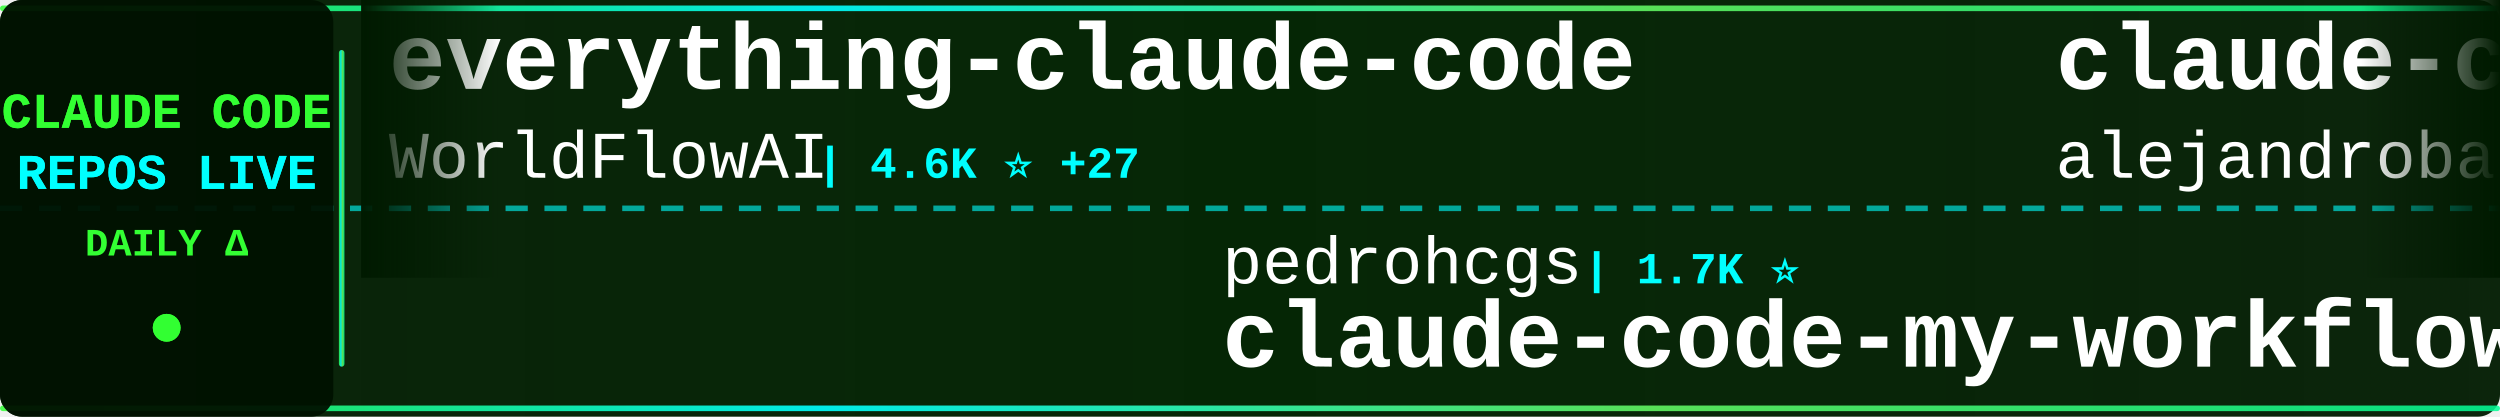
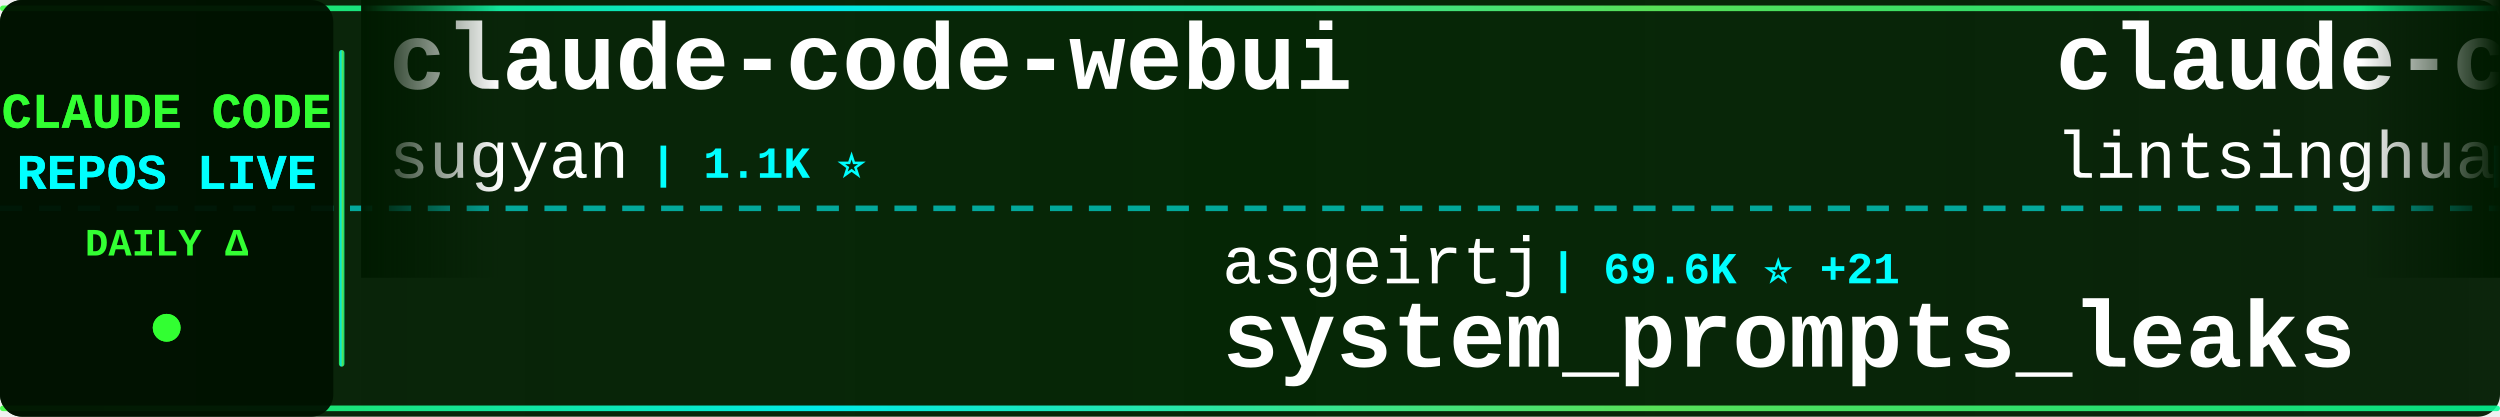
<svg xmlns="http://www.w3.org/2000/svg" width="900" height="150">
  <defs>
    <linearGradient id="tickerBg" x1="0%" y1="0%" x2="100%" y2="0%">
      <stop offset="0%" style="stop-color:#001a00;stop-opacity:0.95" />
      <stop offset="50%" style="stop-color:#002200;stop-opacity:0.98" />
      <stop offset="100%" style="stop-color:#001a00;stop-opacity:0.95" />
    </linearGradient>
    <linearGradient id="borderGrad" x1="0%" y1="0%" x2="100%" y2="0%">
      <stop offset="0%" style="stop-color:#33ff33;stop-opacity:0.85">
        <animate attributeName="stop-opacity" values="0.85;1;0.85" dur="2s" repeatCount="indefinite" />
      </stop>
      <stop offset="33%" style="stop-color:#00ffff;stop-opacity:0.9">
        <animate attributeName="stop-opacity" values="0.9;1;0.9" dur="2.2s" repeatCount="indefinite" />
      </stop>
      <stop offset="66%" style="stop-color:#66ff66;stop-opacity:0.85">
        <animate attributeName="stop-opacity" values="0.85;1;0.85" dur="1.8s" repeatCount="indefinite" />
      </stop>
      <stop offset="100%" style="stop-color:#00ff99;stop-opacity:0.85">
        <animate attributeName="stop-opacity" values="0.85;1;0.85" dur="2s" repeatCount="indefinite" />
      </stop>
    </linearGradient>
    <filter id="textGlow">
      <feGaussianBlur stdDeviation="0.1" result="coloredBlur" />
      <feMerge>
        <feMergeNode in="coloredBlur" />
        <feMergeNode in="SourceGraphic" />
      </feMerge>
    </filter>
    <filter id="metricGlow">
      <feGaussianBlur stdDeviation="0.2" result="coloredBlur" />
      <feMerge>
        <feMergeNode in="coloredBlur" />
        <feMergeNode in="SourceGraphic" />
      </feMerge>
    </filter>
    <linearGradient id="leftFade" x1="0%" y1="0%" x2="100%" y2="0%">
      <stop offset="0%" style="stop-color:#001a00;stop-opacity:1" />
      <stop offset="100%" style="stop-color:#001a00;stop-opacity:0" />
    </linearGradient>
    <linearGradient id="rightFade" x1="0%" y1="0%" x2="100%" y2="0%">
      <stop offset="0%" style="stop-color:#001a00;stop-opacity:0" />
      <stop offset="100%" style="stop-color:#001a00;stop-opacity:1" />
    </linearGradient>
  </defs>
  <rect width="900" height="150" fill="url(#tickerBg)" rx="8" />
  <rect x="0" y="2" width="900" height="2" fill="url(#borderGrad)" rx="1" />
  <rect x="0" y="146" width="900" height="2" fill="url(#borderGrad)" rx="1" />
  <line x1="0" y1="75" x2="900" y2="75" stroke="#00ffff" stroke-width="2" stroke-dasharray="8 6" opacity="0.6" />
  <rect x="0" y="0" width="120" height="150" fill="#001100" opacity="0.95" rx="8" />
  <text x="60" y="46" font-family="'Courier New', monospace" font-size="18" font-weight="bold" fill="#33ff33" text-anchor="middle" filter="url(#textGlow)">
    CLAUDE CODE
  </text>
  <text x="60" y="68" font-family="'Courier New', monospace" font-size="18" font-weight="bold" fill="#00ffff" text-anchor="middle" filter="url(#textGlow)">
    REPOS LIVE
  </text>
  <text x="60" y="92" font-family="'Courier New', monospace" font-size="14" font-weight="bold" fill="#33ff33" text-anchor="middle">
    DAILY Δ
  </text>
  <circle cx="60" cy="118" r="5" fill="#33ff33" filter="url(#metricGlow)">
    <animate attributeName="r" values="4;6;4" dur="1.5s" repeatCount="indefinite" />
    <animate attributeName="opacity" values="0.6;1;0.6" dur="1.5s" repeatCount="indefinite" />
  </circle>
  <rect x="122" y="18" width="2" height="114" fill="url(#borderGrad)" rx="1" />
  <clipPath id="tickerClip">
    <rect x="130" y="0" width="770" height="150" />
  </clipPath>
  <g clip-path="url(#tickerClip)">
    <g id="tickerItems">
      <animateTransform attributeName="transform" attributeType="XML" type="translate" from="0 0" to="-3000 0" dur="54s" repeatCount="indefinite" />
      <g transform="translate(0, 0)">
-         <text x="140" y="32" font-family="'Courier New', monospace" font-size="34" font-weight="bold" fill="#ffffff">everything-claude-code</text>
-         <text x="140" y="64" font-family="'Courier New', monospace" font-size="24" font-weight="normal" fill="#ffffff" opacity="1.0">WorldFlowAI</text>
-         <text x="294" y="64" font-family="'Courier New', monospace" font-size="16" font-weight="bold" fill="#00ffff"> | 4.6K ⭐ +27</text>
+         <text x="140" y="32" font-family="'Courier New', monospace" font-size="34" font-weight="bold" fill="#ffffff">claude-code-webui</text>
+         <text x="140" y="64" font-family="'Courier New', monospace" font-size="24" font-weight="normal" fill="#ffffff" opacity="1.0">sugyan</text>
+         <text x="234" y="64" font-family="'Courier New', monospace" font-size="16" font-weight="bold" fill="#00ffff"> | 1.1K ⭐</text>
      </g>
      <g transform="translate(300, 0)">
-         <text x="140" y="102" font-family="'Courier New', monospace" font-size="24" font-weight="normal" fill="#ffffff" opacity="1.0">pedrohcgs</text>
-         <text x="270" y="102" font-family="'Courier New', monospace" font-size="16" font-weight="bold" fill="#00ffff"> | 1.7K ⭐</text>
-         <text x="140" y="132" font-family="'Courier New', monospace" font-size="34" font-weight="bold" fill="#ffffff">claude-code-my-workflow</text>
+         <text x="140" y="102" font-family="'Courier New', monospace" font-size="24" font-weight="normal" fill="#ffffff" opacity="1.0">asgeirtj</text>
+         <text x="258" y="102" font-family="'Courier New', monospace" font-size="16" font-weight="bold" fill="#00ffff"> | 69.6K ⭐ +21</text>
+         <text x="140" y="132" font-family="'Courier New', monospace" font-size="34" font-weight="bold" fill="#ffffff">system_prompts_leaks</text>
      </g>
      <g transform="translate(600, 0)">
-         <text x="140" y="32" font-family="'Courier New', monospace" font-size="34" font-weight="bold" fill="#ffffff">claude-code-from-source</text>
-         <text x="140" y="64" font-family="'Courier New', monospace" font-size="24" font-weight="normal" fill="#ffffff" opacity="1.0">alejandrobalderas</text>
-         <text x="366" y="64" font-family="'Courier New', monospace" font-size="16" font-weight="bold" fill="#00ffff"> | 3.0K ⭐ -1</text>
+         <text x="140" y="32" font-family="'Courier New', monospace" font-size="34" font-weight="bold" fill="#ffffff">claude-code-book</text>
+         <text x="140" y="64" font-family="'Courier New', monospace" font-size="24" font-weight="normal" fill="#ffffff" opacity="1.0">lintsinghua</text>
+         <text x="294" y="64" font-family="'Courier New', monospace" font-size="16" font-weight="bold" fill="#00ffff"> | 4.3K ⭐</text>
      </g>
      <g transform="translate(900, 0)">
-         <text x="140" y="102" font-family="'Courier New', monospace" font-size="24" font-weight="normal" fill="#ffffff" opacity="1.0">Pimzino</text>
-         <text x="246" y="102" font-family="'Courier New', monospace" font-size="16" font-weight="bold" fill="#00ffff"> | 3.9K ⭐ -1</text>
-         <text x="140" y="132" font-family="'Courier New', monospace" font-size="34" font-weight="bold" fill="#ffffff">claude-code-spec-workflo...</text>
+         <text x="140" y="102" font-family="'Courier New', monospace" font-size="24" font-weight="normal" fill="#ffffff" opacity="1.0">techjarves</text>
+         <text x="282" y="102" font-family="'Courier New', monospace" font-size="16" font-weight="bold" fill="#00ffff"> | 1.6K ⭐ +1</text>
+         <text x="140" y="132" font-family="'Courier New', monospace" font-size="34" font-weight="bold" fill="#ffffff">ClaudeCode-Portable</text>
      </g>
      <g transform="translate(1200, 0)">
-         <text x="140" y="32" font-family="'Courier New', monospace" font-size="34" font-weight="bold" fill="#ffffff">edmunds-claude-code</text>
-         <text x="140" y="64" font-family="'Courier New', monospace" font-size="24" font-weight="normal" fill="#ffffff" opacity="1.0">edmund-io</text>
-         <text x="270" y="64" font-family="'Courier New', monospace" font-size="16" font-weight="bold" fill="#00ffff"> | 1.5K ⭐</text>
+         <text x="140" y="32" font-family="'Courier New', monospace" font-size="34" font-weight="bold" fill="#ffffff">pi-vs-claude-code</text>
+         <text x="140" y="64" font-family="'Courier New', monospace" font-size="24" font-weight="normal" fill="#ffffff" opacity="1.0">disler</text>
+         <text x="234" y="64" font-family="'Courier New', monospace" font-size="16" font-weight="bold" fill="#00ffff"> | 1.7K ⭐</text>
      </g>
      <g transform="translate(1500, 0)">
-         <text x="140" y="102" font-family="'Courier New', monospace" font-size="24" font-weight="normal" fill="#ffffff" opacity="1.0">anthropics</text>
-         <text x="282" y="102" font-family="'Courier New', monospace" font-size="16" font-weight="bold" fill="#00ffff"> | 9.5K ⭐ +3</text>
-         <text x="140" y="132" font-family="'Courier New', monospace" font-size="34" font-weight="bold" fill="#ffffff">claude-code-action</text>
+         <text x="140" y="102" font-family="'Courier New', monospace" font-size="24" font-weight="normal" fill="#ffffff" opacity="1.0">digitalsamba</text>
+         <text x="306" y="102" font-family="'Courier New', monospace" font-size="16" font-weight="bold" fill="#00ffff"> | 2.2K ⭐</text>
+         <text x="140" y="132" font-family="'Courier New', monospace" font-size="34" font-weight="bold" fill="#ffffff">claude-code-video-toolki...</text>
      </g>
      <g transform="translate(1800, 0)">
-         <text x="140" y="32" font-family="'Courier New', monospace" font-size="34" font-weight="bold" fill="#ffffff">claude-code-guide</text>
-         <text x="140" y="64" font-family="'Courier New', monospace" font-size="24" font-weight="normal" fill="#ffffff" opacity="1.0">Cranot</text>
-         <text x="234" y="64" font-family="'Courier New', monospace" font-size="16" font-weight="bold" fill="#00ffff"> | 2.9K ⭐</text>
+         <text x="140" y="32" font-family="'Courier New', monospace" font-size="34" font-weight="bold" fill="#ffffff">claude-code-hub</text>
+         <text x="140" y="64" font-family="'Courier New', monospace" font-size="24" font-weight="normal" fill="#ffffff" opacity="1.0">ding113</text>
+         <text x="246" y="64" font-family="'Courier New', monospace" font-size="16" font-weight="bold" fill="#00ffff"> | 3.4K ⭐ -1</text>
      </g>
      <g transform="translate(2100, 0)">
+         <text x="140" y="102" font-family="'Courier New', monospace" font-size="24" font-weight="normal" fill="#ffffff" opacity="1.0">frankbria</text>
+         <text x="270" y="102" font-family="'Courier New', monospace" font-size="16" font-weight="bold" fill="#00ffff"> | 9.7K ⭐ +2</text>
+         <text x="140" y="132" font-family="'Courier New', monospace" font-size="34" font-weight="bold" fill="#ffffff">ralph-claude-code</text>
+       </g>
+       <g transform="translate(2400, 0)">
+         <text x="140" y="32" font-family="'Courier New', monospace" font-size="34" font-weight="bold" fill="#ffffff">claude-code-harness</text>
+         <text x="140" y="64" font-family="'Courier New', monospace" font-size="24" font-weight="normal" fill="#ffffff" opacity="1.0">Chachamaru127</text>
+         <text x="318" y="64" font-family="'Courier New', monospace" font-size="16" font-weight="bold" fill="#00ffff"> | 3.2K ⭐</text>
+       </g>
+       <g transform="translate(2700, 0)">
        <text x="140" y="102" font-family="'Courier New', monospace" font-size="24" font-weight="normal" fill="#ffffff" opacity="1.0">AICoderTudou</text>
        <text x="306" y="102" font-family="'Courier New', monospace" font-size="16" font-weight="bold" fill="#00ffff"> | 493 ⭐</text>
        <text x="140" y="132" font-family="'Courier New', monospace" font-size="34" font-weight="bold" fill="#ffffff">claude-code-tudou</text>
      </g>
-       <g transform="translate(2400, 0)">
-         <text x="140" y="32" font-family="'Courier New', monospace" font-size="34" font-weight="bold" fill="#ffffff">how-claude-code-works</text>
-         <text x="140" y="64" font-family="'Courier New', monospace" font-size="24" font-weight="normal" fill="#ffffff" opacity="1.0">Windy3f3f3f3f</text>
-         <text x="318" y="64" font-family="'Courier New', monospace" font-size="16" font-weight="bold" fill="#00ffff"> | 3.7K ⭐ +2</text>
-       </g>
-       <g transform="translate(2700, 0)">
-         <text x="140" y="102" font-family="'Courier New', monospace" font-size="24" font-weight="normal" fill="#ffffff" opacity="1.0">FlorianBruniaux</text>
-         <text x="342" y="102" font-family="'Courier New', monospace" font-size="16" font-weight="bold" fill="#00ffff"> | 6.2K ⭐ +2</text>
-         <text x="140" y="132" font-family="'Courier New', monospace" font-size="34" font-weight="bold" fill="#ffffff">claude-code-ultimate-gui...</text>
-       </g>
      <g transform="translate(3000, 0)">
-         <text x="140" y="32" font-family="'Courier New', monospace" font-size="34" font-weight="bold" fill="#ffffff">everything-claude-code</text>
-         <text x="140" y="64" font-family="'Courier New', monospace" font-size="24" font-weight="normal" fill="#ffffff" opacity="1.0">WorldFlowAI</text>
-         <text x="294" y="64" font-family="'Courier New', monospace" font-size="16" font-weight="bold" fill="#00ffff"> | 4.6K ⭐ +27</text>
+         <text x="140" y="32" font-family="'Courier New', monospace" font-size="34" font-weight="bold" fill="#ffffff">claude-code-webui</text>
+         <text x="140" y="64" font-family="'Courier New', monospace" font-size="24" font-weight="normal" fill="#ffffff" opacity="1.0">sugyan</text>
+         <text x="234" y="64" font-family="'Courier New', monospace" font-size="16" font-weight="bold" fill="#00ffff"> | 1.1K ⭐</text>
      </g>
      <g transform="translate(3300, 0)">
-         <text x="140" y="102" font-family="'Courier New', monospace" font-size="24" font-weight="normal" fill="#ffffff" opacity="1.0">pedrohcgs</text>
-         <text x="270" y="102" font-family="'Courier New', monospace" font-size="16" font-weight="bold" fill="#00ffff"> | 1.7K ⭐</text>
-         <text x="140" y="132" font-family="'Courier New', monospace" font-size="34" font-weight="bold" fill="#ffffff">claude-code-my-workflow</text>
+         <text x="140" y="102" font-family="'Courier New', monospace" font-size="24" font-weight="normal" fill="#ffffff" opacity="1.0">asgeirtj</text>
+         <text x="258" y="102" font-family="'Courier New', monospace" font-size="16" font-weight="bold" fill="#00ffff"> | 69.6K ⭐ +21</text>
+         <text x="140" y="132" font-family="'Courier New', monospace" font-size="34" font-weight="bold" fill="#ffffff">system_prompts_leaks</text>
      </g>
      <g transform="translate(3600, 0)">
-         <text x="140" y="32" font-family="'Courier New', monospace" font-size="34" font-weight="bold" fill="#ffffff">claude-code-from-source</text>
-         <text x="140" y="64" font-family="'Courier New', monospace" font-size="24" font-weight="normal" fill="#ffffff" opacity="1.0">alejandrobalderas</text>
-         <text x="366" y="64" font-family="'Courier New', monospace" font-size="16" font-weight="bold" fill="#00ffff"> | 3.0K ⭐ -1</text>
+         <text x="140" y="32" font-family="'Courier New', monospace" font-size="34" font-weight="bold" fill="#ffffff">claude-code-book</text>
+         <text x="140" y="64" font-family="'Courier New', monospace" font-size="24" font-weight="normal" fill="#ffffff" opacity="1.0">lintsinghua</text>
+         <text x="294" y="64" font-family="'Courier New', monospace" font-size="16" font-weight="bold" fill="#00ffff"> | 4.3K ⭐</text>
      </g>
      <g transform="translate(3900, 0)">
-         <text x="140" y="102" font-family="'Courier New', monospace" font-size="24" font-weight="normal" fill="#ffffff" opacity="1.0">Pimzino</text>
-         <text x="246" y="102" font-family="'Courier New', monospace" font-size="16" font-weight="bold" fill="#00ffff"> | 3.9K ⭐ -1</text>
-         <text x="140" y="132" font-family="'Courier New', monospace" font-size="34" font-weight="bold" fill="#ffffff">claude-code-spec-workflo...</text>
+         <text x="140" y="102" font-family="'Courier New', monospace" font-size="24" font-weight="normal" fill="#ffffff" opacity="1.0">techjarves</text>
+         <text x="282" y="102" font-family="'Courier New', monospace" font-size="16" font-weight="bold" fill="#00ffff"> | 1.6K ⭐ +1</text>
+         <text x="140" y="132" font-family="'Courier New', monospace" font-size="34" font-weight="bold" fill="#ffffff">ClaudeCode-Portable</text>
      </g>
    </g>
  </g>
  <rect x="130" y="0" width="50" height="100" fill="url(#leftFade)" />
  <rect x="850" y="0" width="50" height="100" fill="url(#rightFade)" />
</svg>
